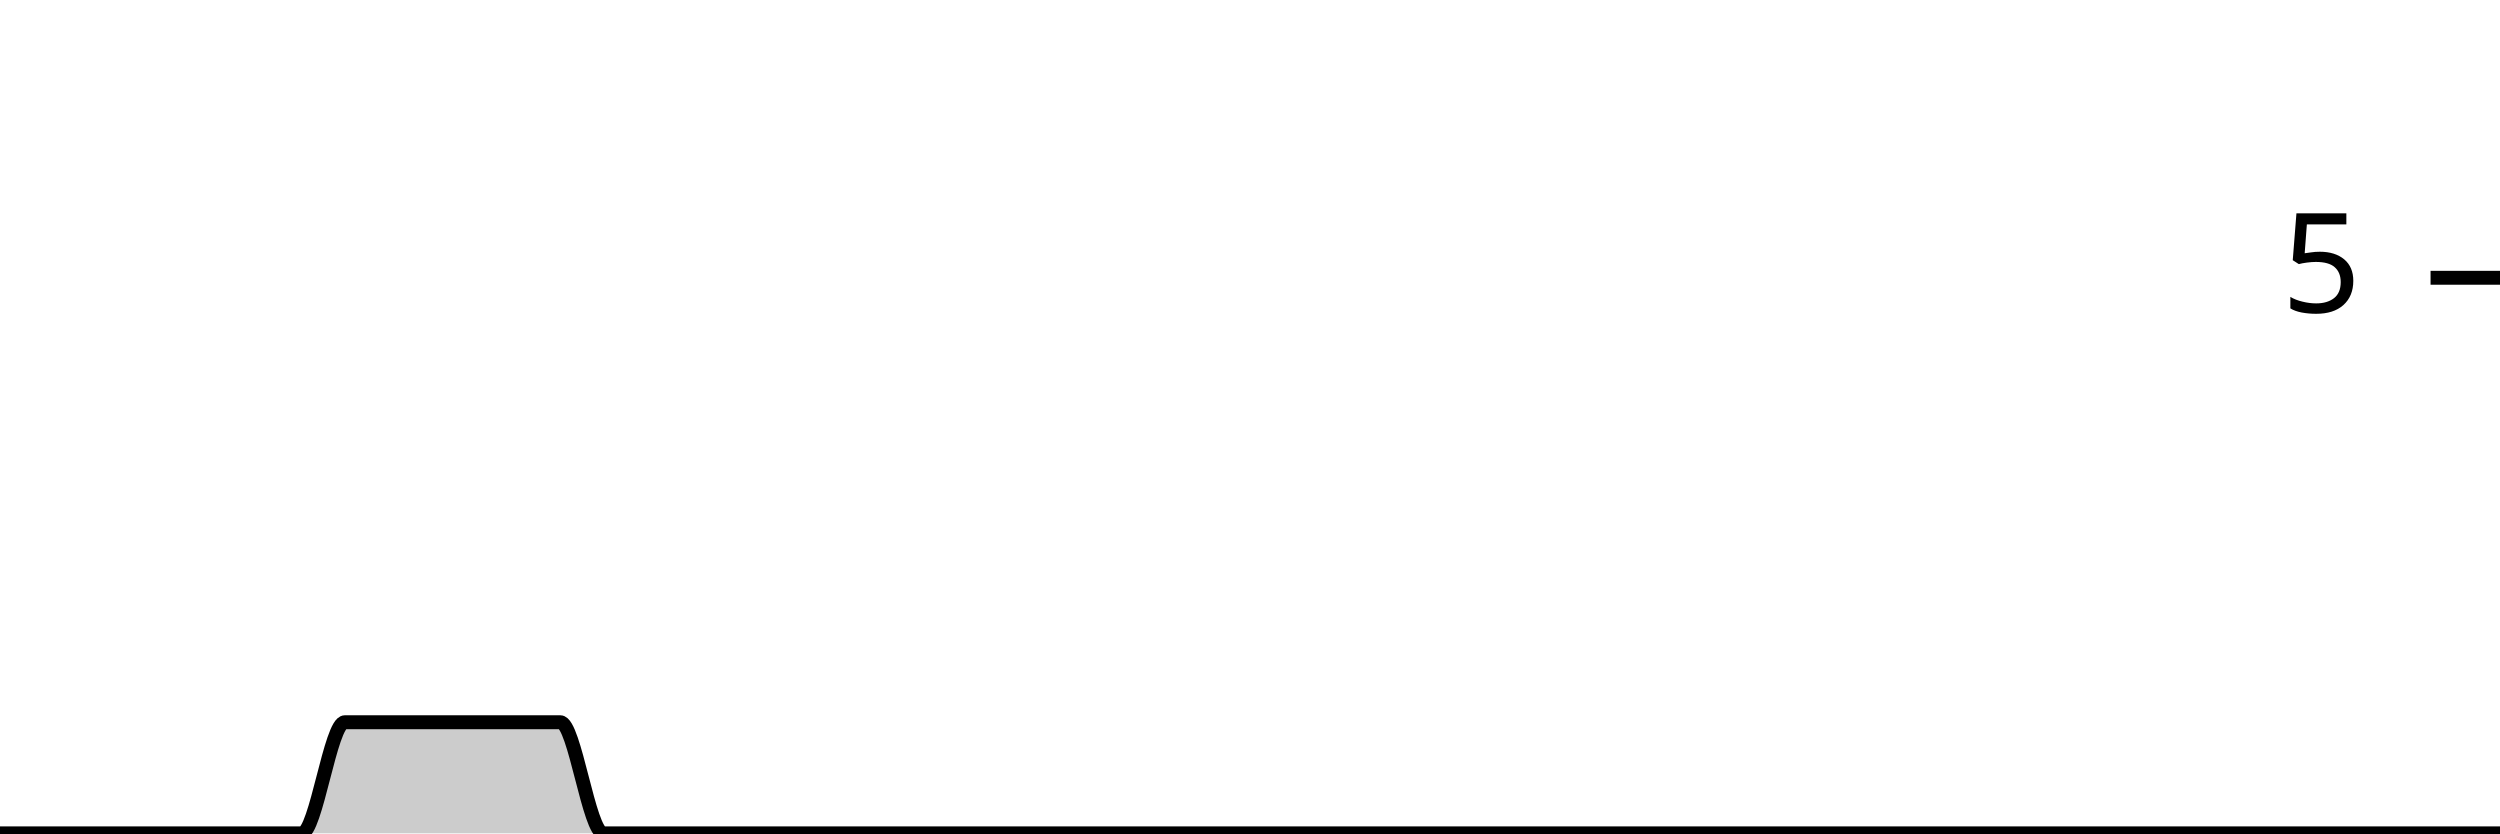
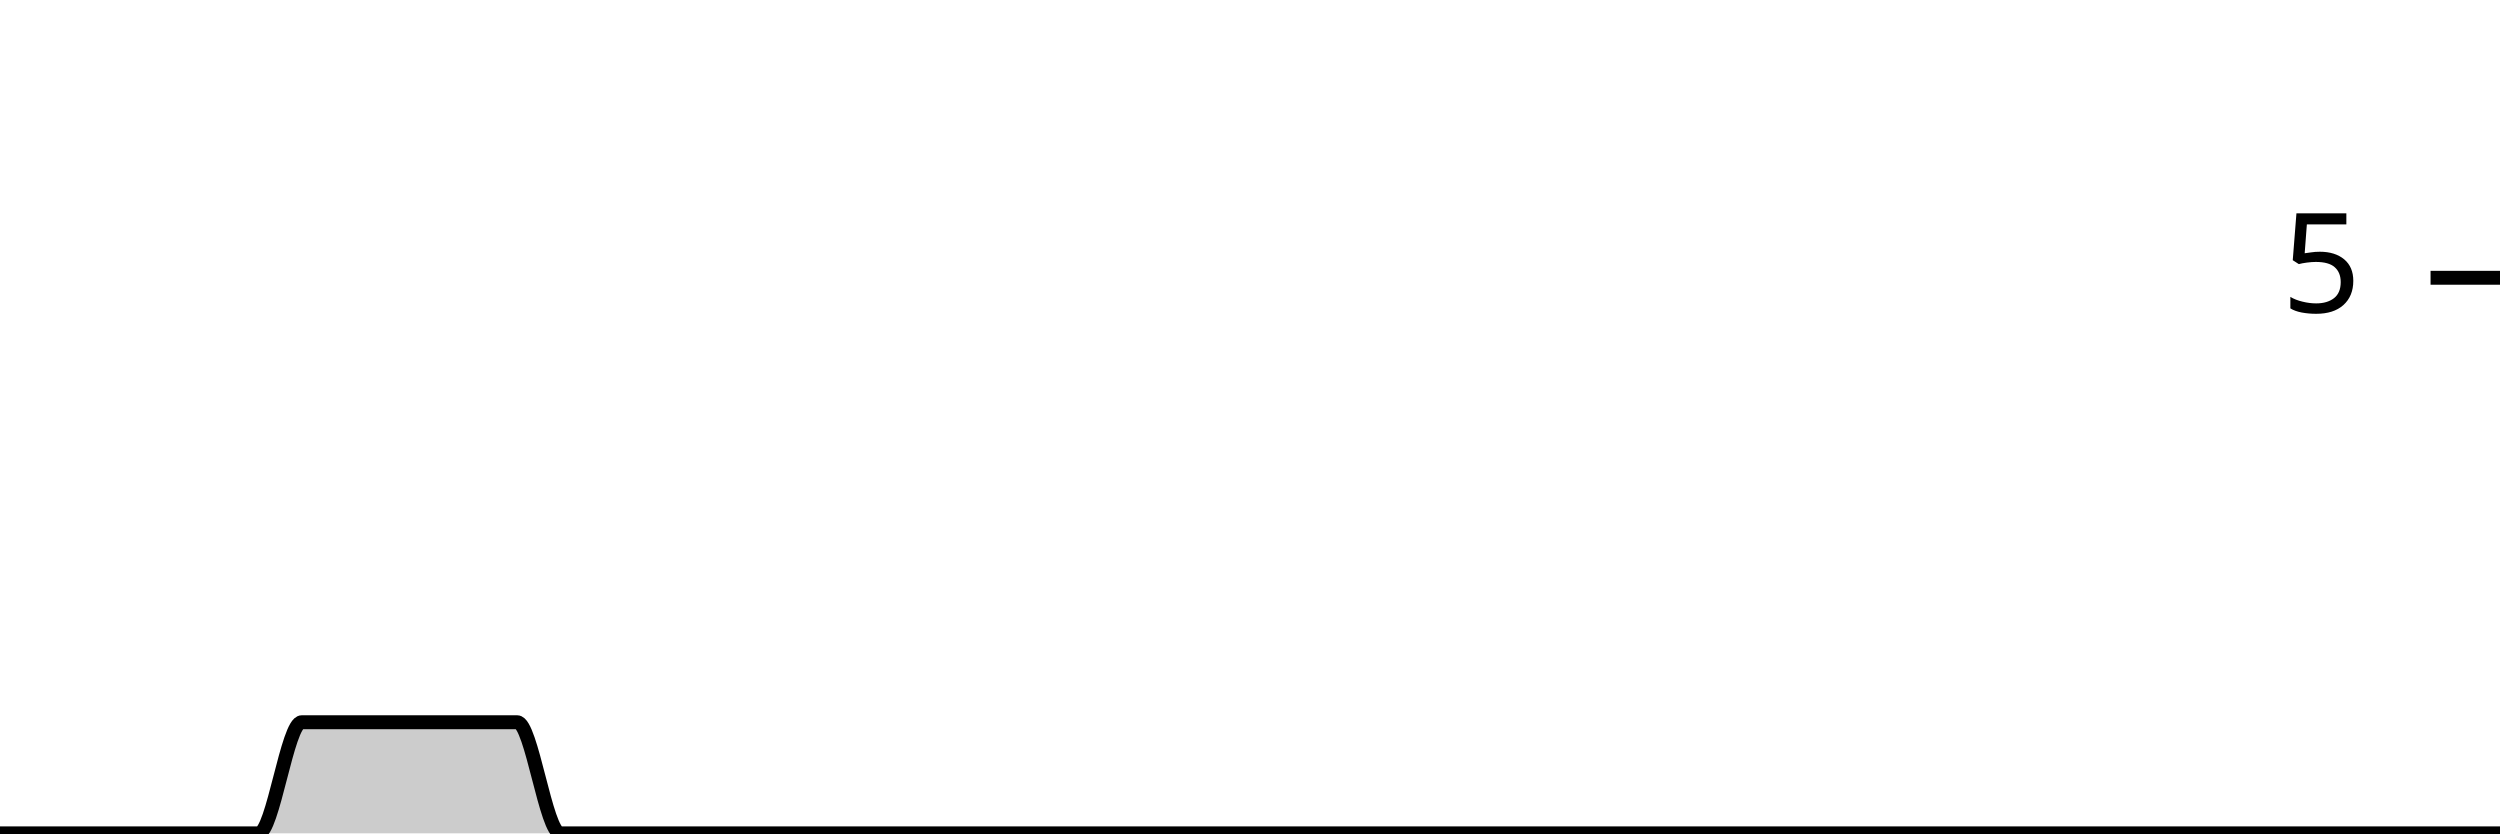
<svg xmlns="http://www.w3.org/2000/svg" viewBox="0 0 180 60">
  <g transform="translate(0,20)">
-     <path class="area" fill="rgba(0, 0, 0, 0.2)" d="M0,40C1.034,40,2.069,40,3.103,40C4.138,40,5.172,40,6.207,40C7.241,40,8.276,40,9.31,40C10.345,40,11.379,40,12.414,40C13.448,40,14.483,40,15.517,40C16.552,40,17.586,40,18.621,40C19.655,40,20.69,40,21.724,40C22.759,40,23.793,32,24.828,32C25.862,32,26.897,32,27.931,32C28.966,32,30,32,31.034,32C32.069,32,33.103,32,34.138,32C35.172,32,36.207,32,37.241,32C38.276,32,39.31,32,40.345,32C41.379,32,42.414,40,43.448,40C44.483,40,45.517,40,46.552,40C47.586,40,48.621,40,49.655,40C50.69,40,51.724,40,52.759,40C53.793,40,54.828,40,55.862,40C56.897,40,57.931,40,58.966,40C60,40,61.034,40,62.069,40C63.103,40,64.138,40,65.172,40C66.207,40,67.241,40,68.276,40C69.31,40,70.345,40,71.379,40C72.414,40,73.448,40,74.483,40C75.517,40,76.552,40,77.586,40C78.621,40,79.655,40,80.69,40C81.724,40,82.759,40,83.793,40C84.828,40,85.862,40,86.897,40C87.931,40,88.966,40,90,40C91.034,40,92.069,40,93.103,40C94.138,40,95.172,40,96.207,40C97.241,40,98.276,40,99.31,40C100.345,40,101.379,40,102.414,40C103.448,40,104.483,40,105.517,40C106.552,40,107.586,40,108.621,40C109.655,40,110.69,40,111.724,40C112.759,40,113.793,40,114.828,40C115.862,40,116.897,40,117.931,40C118.966,40,120,40,121.034,40C122.069,40,123.103,40,124.138,40C125.172,40,126.207,40,127.241,40C128.276,40,129.31,40,130.345,40C131.379,40,132.414,40,133.448,40C134.483,40,135.517,40,136.552,40C137.586,40,138.621,40,139.655,40C140.69,40,141.724,40,142.759,40C143.793,40,144.828,40,145.862,40C146.897,40,147.931,40,148.966,40C150,40,151.034,40,152.069,40C153.103,40,154.138,40,155.172,40C156.207,40,157.241,40,158.276,40C159.31,40,160.345,40,161.379,40C162.414,40,163.448,40,164.483,40C165.517,40,166.552,40,167.586,40C168.621,40,169.655,40,170.69,40C171.724,40,172.759,40,173.793,40C174.828,40,175.862,40,176.897,40C177.931,40,178.966,40,180,40L180,40C178.966,40,177.931,40,176.897,40C175.862,40,174.828,40,173.793,40C172.759,40,171.724,40,170.69,40C169.655,40,168.621,40,167.586,40C166.552,40,165.517,40,164.483,40C163.448,40,162.414,40,161.379,40C160.345,40,159.31,40,158.276,40C157.241,40,156.207,40,155.172,40C154.138,40,153.103,40,152.069,40C151.034,40,150,40,148.966,40C147.931,40,146.897,40,145.862,40C144.828,40,143.793,40,142.759,40C141.724,40,140.69,40,139.655,40C138.621,40,137.586,40,136.552,40C135.517,40,134.483,40,133.448,40C132.414,40,131.379,40,130.345,40C129.31,40,128.276,40,127.241,40C126.207,40,125.172,40,124.138,40C123.103,40,122.069,40,121.034,40C120,40,118.966,40,117.931,40C116.897,40,115.862,40,114.828,40C113.793,40,112.759,40,111.724,40C110.69,40,109.655,40,108.621,40C107.586,40,106.552,40,105.517,40C104.483,40,103.448,40,102.414,40C101.379,40,100.345,40,99.31,40C98.276,40,97.241,40,96.207,40C95.172,40,94.138,40,93.103,40C92.069,40,91.034,40,90,40C88.966,40,87.931,40,86.897,40C85.862,40,84.828,40,83.793,40C82.759,40,81.724,40,80.69,40C79.655,40,78.621,40,77.586,40C76.552,40,75.517,40,74.483,40C73.448,40,72.414,40,71.379,40C70.345,40,69.31,40,68.276,40C67.241,40,66.207,40,65.172,40C64.138,40,63.103,40,62.069,40C61.034,40,60,40,58.966,40C57.931,40,56.897,40,55.862,40C54.828,40,53.793,40,52.759,40C51.724,40,50.69,40,49.655,40C48.621,40,47.586,40,46.552,40C45.517,40,44.483,40,43.448,40C42.414,40,41.379,40,40.345,40C39.31,40,38.276,40,37.241,40C36.207,40,35.172,40,34.138,40C33.103,40,32.069,40,31.034,40C30,40,28.966,40,27.931,40C26.897,40,25.862,40,24.828,40C23.793,40,22.759,40,21.724,40C20.69,40,19.655,40,18.621,40C17.586,40,16.552,40,15.517,40C14.483,40,13.448,40,12.414,40C11.379,40,10.345,40,9.31,40C8.276,40,7.241,40,6.207,40C5.172,40,4.138,40,3.103,40C2.069,40,1.034,40,0,40Z" />
-     <path class="line" stroke="black" fill="none" d="M0,40C1.034,40,2.069,40,3.103,40C4.138,40,5.172,40,6.207,40C7.241,40,8.276,40,9.31,40C10.345,40,11.379,40,12.414,40C13.448,40,14.483,40,15.517,40C16.552,40,17.586,40,18.621,40C19.655,40,20.69,40,21.724,40C22.759,40,23.793,32,24.828,32C25.862,32,26.897,32,27.931,32C28.966,32,30,32,31.034,32C32.069,32,33.103,32,34.138,32C35.172,32,36.207,32,37.241,32C38.276,32,39.31,32,40.345,32C41.379,32,42.414,40,43.448,40C44.483,40,45.517,40,46.552,40C47.586,40,48.621,40,49.655,40C50.69,40,51.724,40,52.759,40C53.793,40,54.828,40,55.862,40C56.897,40,57.931,40,58.966,40C60,40,61.034,40,62.069,40C63.103,40,64.138,40,65.172,40C66.207,40,67.241,40,68.276,40C69.31,40,70.345,40,71.379,40C72.414,40,73.448,40,74.483,40C75.517,40,76.552,40,77.586,40C78.621,40,79.655,40,80.69,40C81.724,40,82.759,40,83.793,40C84.828,40,85.862,40,86.897,40C87.931,40,88.966,40,90,40C91.034,40,92.069,40,93.103,40C94.138,40,95.172,40,96.207,40C97.241,40,98.276,40,99.31,40C100.345,40,101.379,40,102.414,40C103.448,40,104.483,40,105.517,40C106.552,40,107.586,40,108.621,40C109.655,40,110.69,40,111.724,40C112.759,40,113.793,40,114.828,40C115.862,40,116.897,40,117.931,40C118.966,40,120,40,121.034,40C122.069,40,123.103,40,124.138,40C125.172,40,126.207,40,127.241,40C128.276,40,129.31,40,130.345,40C131.379,40,132.414,40,133.448,40C134.483,40,135.517,40,136.552,40C137.586,40,138.621,40,139.655,40C140.69,40,141.724,40,142.759,40C143.793,40,144.828,40,145.862,40C146.897,40,147.931,40,148.966,40C150,40,151.034,40,152.069,40C153.103,40,154.138,40,155.172,40C156.207,40,157.241,40,158.276,40C159.31,40,160.345,40,161.379,40C162.414,40,163.448,40,164.483,40C165.517,40,166.552,40,167.586,40C168.621,40,169.655,40,170.69,40C171.724,40,172.759,40,173.793,40C174.828,40,175.862,40,176.897,40C177.931,40,178.966,40,180,40" />
+     <path class="area" fill="rgba(0, 0, 0, 0.2)" d="M0,40C1.034,40,2.069,40,3.103,40C4.138,40,5.172,40,6.207,40C7.241,40,8.276,40,9.31,40C10.345,40,11.379,40,12.414,40C13.448,40,14.483,40,15.517,40C16.552,40,17.586,40,18.621,40C19.655,40,20.69,32,21.724,32C22.759,32,23.793,32,24.828,32C25.862,32,26.897,32,27.931,32C28.966,32,30,32,31.034,32C32.069,32,33.103,32,34.138,32C35.172,32,36.207,32,37.241,32C38.276,32,39.31,40,40.345,40C41.379,40,42.414,40,43.448,40C44.483,40,45.517,40,46.552,40C47.586,40,48.621,40,49.655,40C50.69,40,51.724,40,52.759,40C53.793,40,54.828,40,55.862,40C56.897,40,57.931,40,58.966,40C60,40,61.034,40,62.069,40C63.103,40,64.138,40,65.172,40C66.207,40,67.241,40,68.276,40C69.31,40,70.345,40,71.379,40C72.414,40,73.448,40,74.483,40C75.517,40,76.552,40,77.586,40C78.621,40,79.655,40,80.69,40C81.724,40,82.759,40,83.793,40C84.828,40,85.862,40,86.897,40C87.931,40,88.966,40,90,40C91.034,40,92.069,40,93.103,40C94.138,40,95.172,40,96.207,40C97.241,40,98.276,40,99.31,40C100.345,40,101.379,40,102.414,40C103.448,40,104.483,40,105.517,40C106.552,40,107.586,40,108.621,40C109.655,40,110.69,40,111.724,40C112.759,40,113.793,40,114.828,40C115.862,40,116.897,40,117.931,40C118.966,40,120,40,121.034,40C122.069,40,123.103,40,124.138,40C125.172,40,126.207,40,127.241,40C128.276,40,129.31,40,130.345,40C131.379,40,132.414,40,133.448,40C134.483,40,135.517,40,136.552,40C137.586,40,138.621,40,139.655,40C140.69,40,141.724,40,142.759,40C143.793,40,144.828,40,145.862,40C146.897,40,147.931,40,148.966,40C150,40,151.034,40,152.069,40C153.103,40,154.138,40,155.172,40C156.207,40,157.241,40,158.276,40C159.31,40,160.345,40,161.379,40C162.414,40,163.448,40,164.483,40C165.517,40,166.552,40,167.586,40C168.621,40,169.655,40,170.69,40C171.724,40,172.759,40,173.793,40C174.828,40,175.862,40,176.897,40C177.931,40,178.966,40,180,40L180,40C178.966,40,177.931,40,176.897,40C175.862,40,174.828,40,173.793,40C172.759,40,171.724,40,170.69,40C169.655,40,168.621,40,167.586,40C166.552,40,165.517,40,164.483,40C163.448,40,162.414,40,161.379,40C160.345,40,159.31,40,158.276,40C157.241,40,156.207,40,155.172,40C154.138,40,153.103,40,152.069,40C151.034,40,150,40,148.966,40C147.931,40,146.897,40,145.862,40C144.828,40,143.793,40,142.759,40C141.724,40,140.69,40,139.655,40C138.621,40,137.586,40,136.552,40C135.517,40,134.483,40,133.448,40C132.414,40,131.379,40,130.345,40C129.31,40,128.276,40,127.241,40C126.207,40,125.172,40,124.138,40C123.103,40,122.069,40,121.034,40C120,40,118.966,40,117.931,40C116.897,40,115.862,40,114.828,40C113.793,40,112.759,40,111.724,40C110.69,40,109.655,40,108.621,40C107.586,40,106.552,40,105.517,40C104.483,40,103.448,40,102.414,40C101.379,40,100.345,40,99.31,40C98.276,40,97.241,40,96.207,40C95.172,40,94.138,40,93.103,40C92.069,40,91.034,40,90,40C88.966,40,87.931,40,86.897,40C85.862,40,84.828,40,83.793,40C82.759,40,81.724,40,80.69,40C79.655,40,78.621,40,77.586,40C76.552,40,75.517,40,74.483,40C73.448,40,72.414,40,71.379,40C70.345,40,69.31,40,68.276,40C67.241,40,66.207,40,65.172,40C64.138,40,63.103,40,62.069,40C61.034,40,60,40,58.966,40C57.931,40,56.897,40,55.862,40C54.828,40,53.793,40,52.759,40C51.724,40,50.69,40,49.655,40C48.621,40,47.586,40,46.552,40C45.517,40,44.483,40,43.448,40C42.414,40,41.379,40,40.345,40C39.31,40,38.276,40,37.241,40C36.207,40,35.172,40,34.138,40C33.103,40,32.069,40,31.034,40C30,40,28.966,40,27.931,40C26.897,40,25.862,40,24.828,40C23.793,40,22.759,40,21.724,40C20.69,40,19.655,40,18.621,40C17.586,40,16.552,40,15.517,40C14.483,40,13.448,40,12.414,40C11.379,40,10.345,40,9.31,40C8.276,40,7.241,40,6.207,40C5.172,40,4.138,40,3.103,40C2.069,40,1.034,40,0,40Z" />
+     <path class="line" stroke="black" fill="none" d="M0,40C1.034,40,2.069,40,3.103,40C4.138,40,5.172,40,6.207,40C7.241,40,8.276,40,9.31,40C10.345,40,11.379,40,12.414,40C13.448,40,14.483,40,15.517,40C16.552,40,17.586,40,18.621,40C19.655,40,20.69,32,21.724,32C22.759,32,23.793,32,24.828,32C25.862,32,26.897,32,27.931,32C28.966,32,30,32,31.034,32C32.069,32,33.103,32,34.138,32C35.172,32,36.207,32,37.241,32C38.276,32,39.31,40,40.345,40C41.379,40,42.414,40,43.448,40C44.483,40,45.517,40,46.552,40C47.586,40,48.621,40,49.655,40C50.69,40,51.724,40,52.759,40C53.793,40,54.828,40,55.862,40C56.897,40,57.931,40,58.966,40C60,40,61.034,40,62.069,40C63.103,40,64.138,40,65.172,40C66.207,40,67.241,40,68.276,40C69.31,40,70.345,40,71.379,40C72.414,40,73.448,40,74.483,40C75.517,40,76.552,40,77.586,40C78.621,40,79.655,40,80.69,40C81.724,40,82.759,40,83.793,40C84.828,40,85.862,40,86.897,40C87.931,40,88.966,40,90,40C91.034,40,92.069,40,93.103,40C94.138,40,95.172,40,96.207,40C97.241,40,98.276,40,99.31,40C100.345,40,101.379,40,102.414,40C103.448,40,104.483,40,105.517,40C106.552,40,107.586,40,108.621,40C109.655,40,110.69,40,111.724,40C112.759,40,113.793,40,114.828,40C115.862,40,116.897,40,117.931,40C118.966,40,120,40,121.034,40C122.069,40,123.103,40,124.138,40C125.172,40,126.207,40,127.241,40C128.276,40,129.31,40,130.345,40C131.379,40,132.414,40,133.448,40C134.483,40,135.517,40,136.552,40C137.586,40,138.621,40,139.655,40C140.69,40,141.724,40,142.759,40C143.793,40,144.828,40,145.862,40C146.897,40,147.931,40,148.966,40C150,40,151.034,40,152.069,40C153.103,40,154.138,40,155.172,40C156.207,40,157.241,40,158.276,40C159.31,40,160.345,40,161.379,40C162.414,40,163.448,40,164.483,40C165.517,40,166.552,40,167.586,40C168.621,40,169.655,40,170.69,40C171.724,40,172.759,40,173.793,40C174.828,40,175.862,40,176.897,40C177.931,40,178.966,40,180,40" />
    <path class="axis-ceiling" stroke-width="1" stroke="black" fill="none" d="M175,0L180,0" />
    <text class="axis-ceiling-label" font-family="sans-serif" text-anchor="end" font-size="10px" x="170" y="2.5">5</text>
  </g>
</svg>
